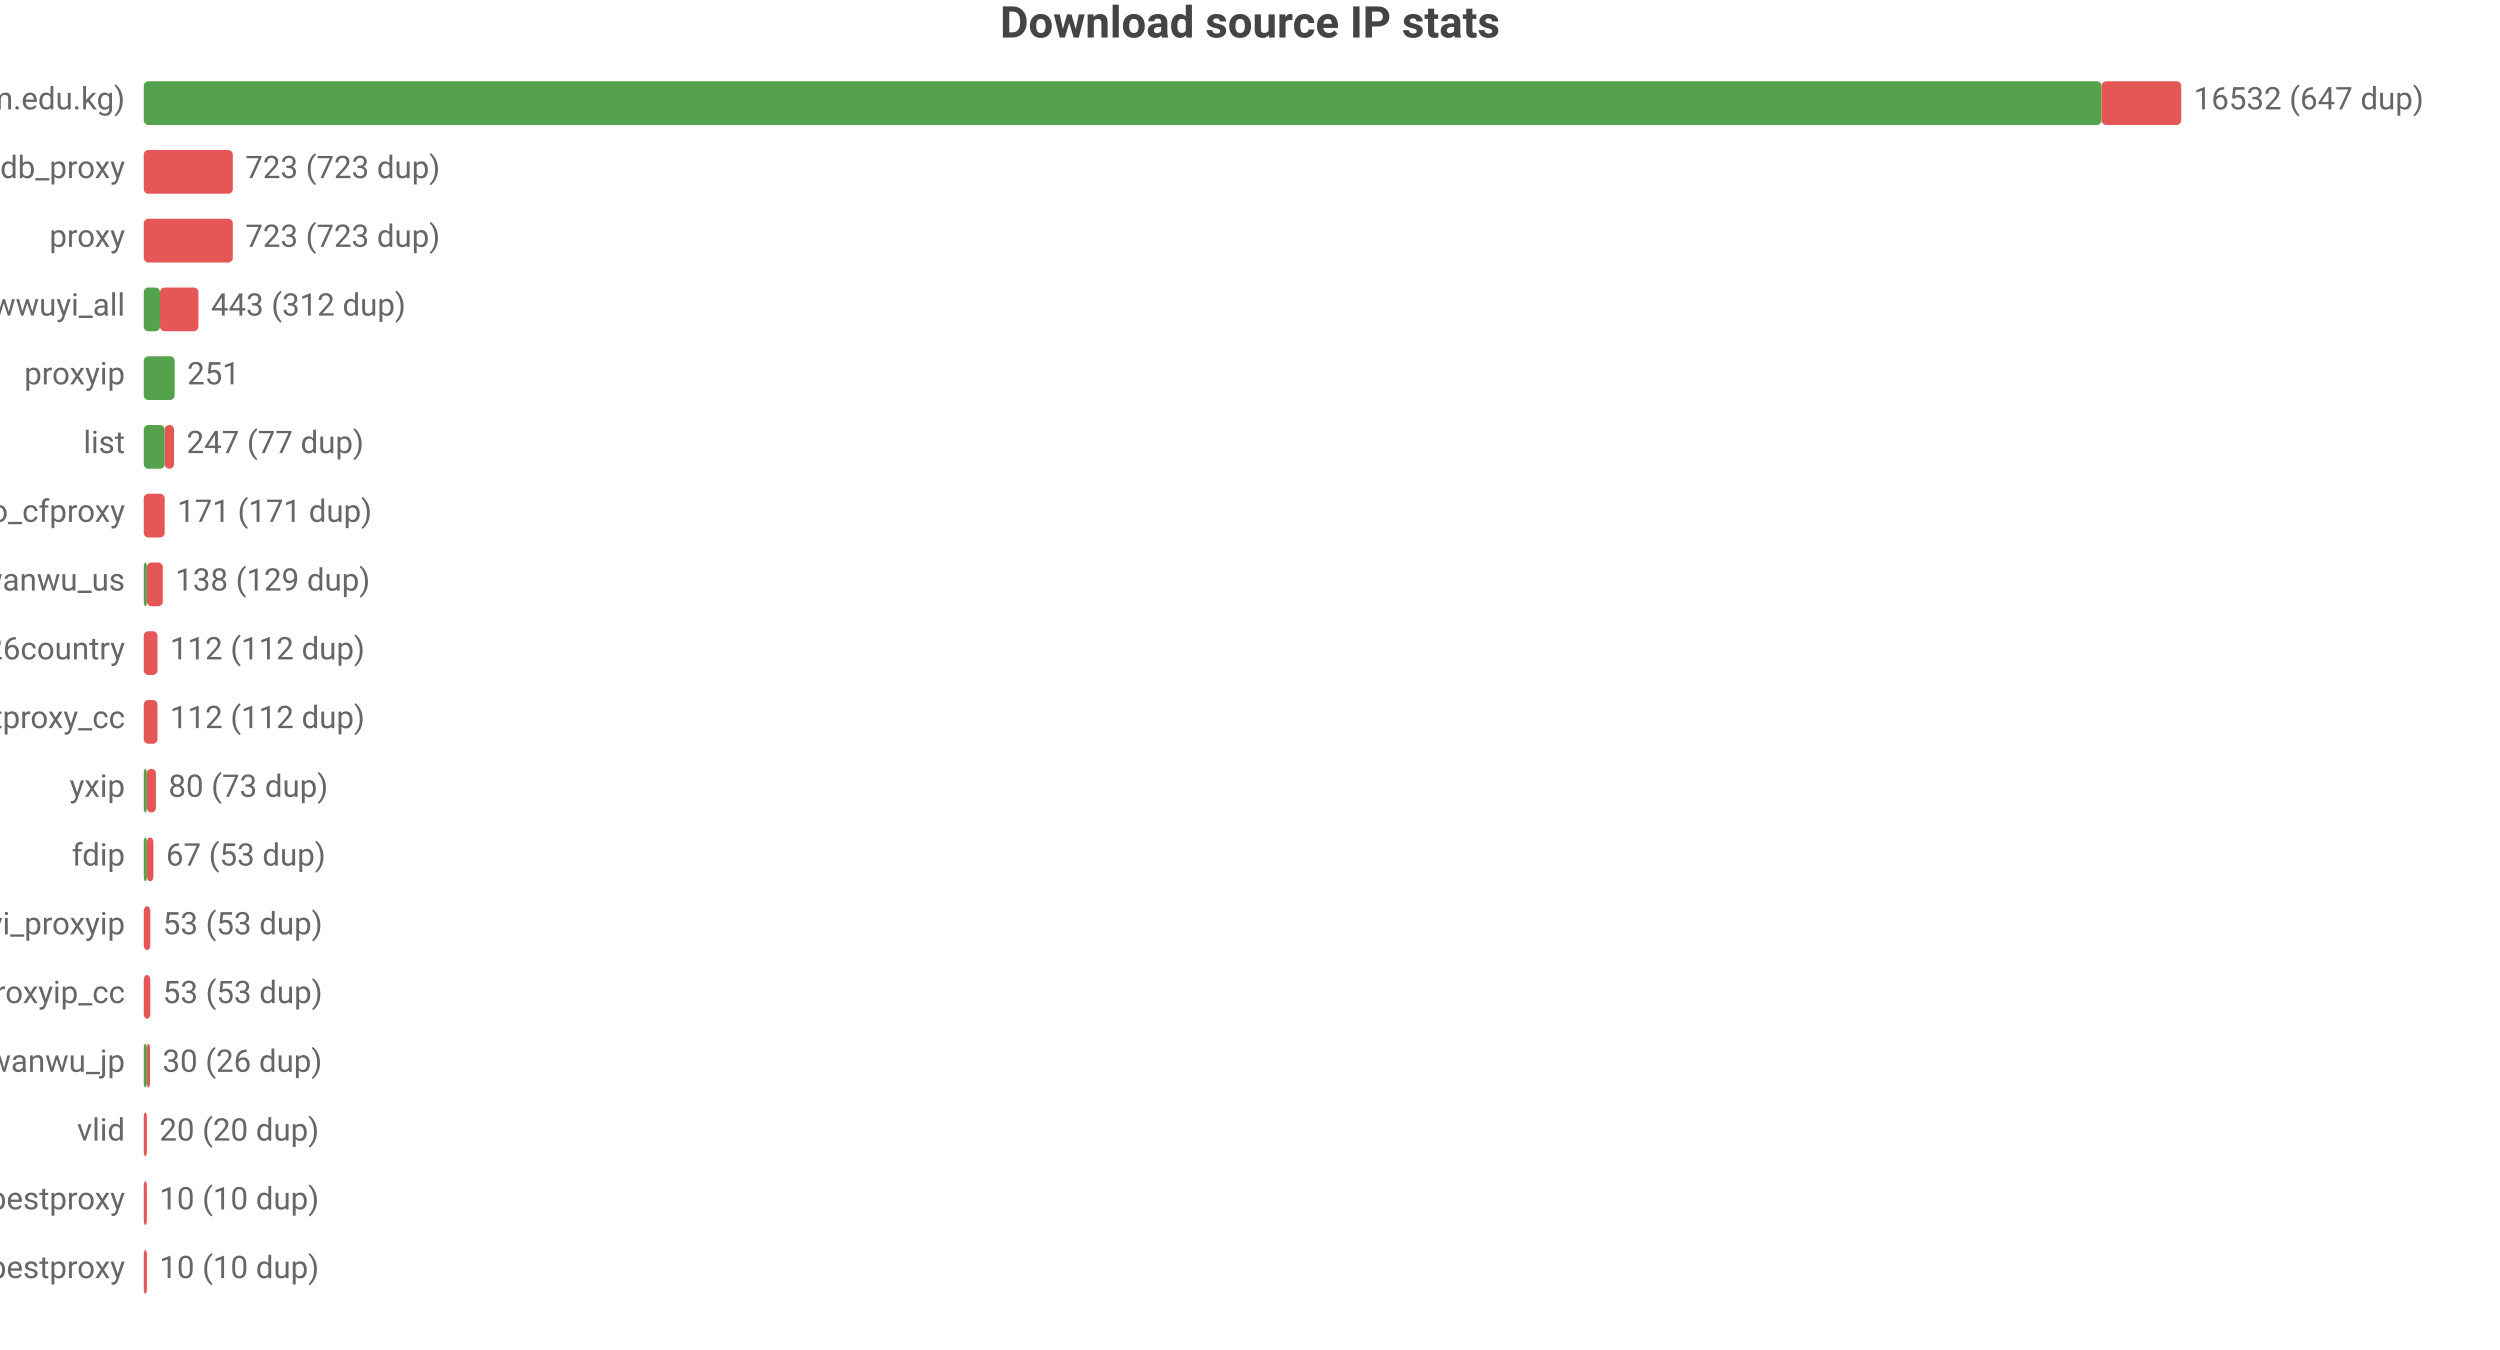
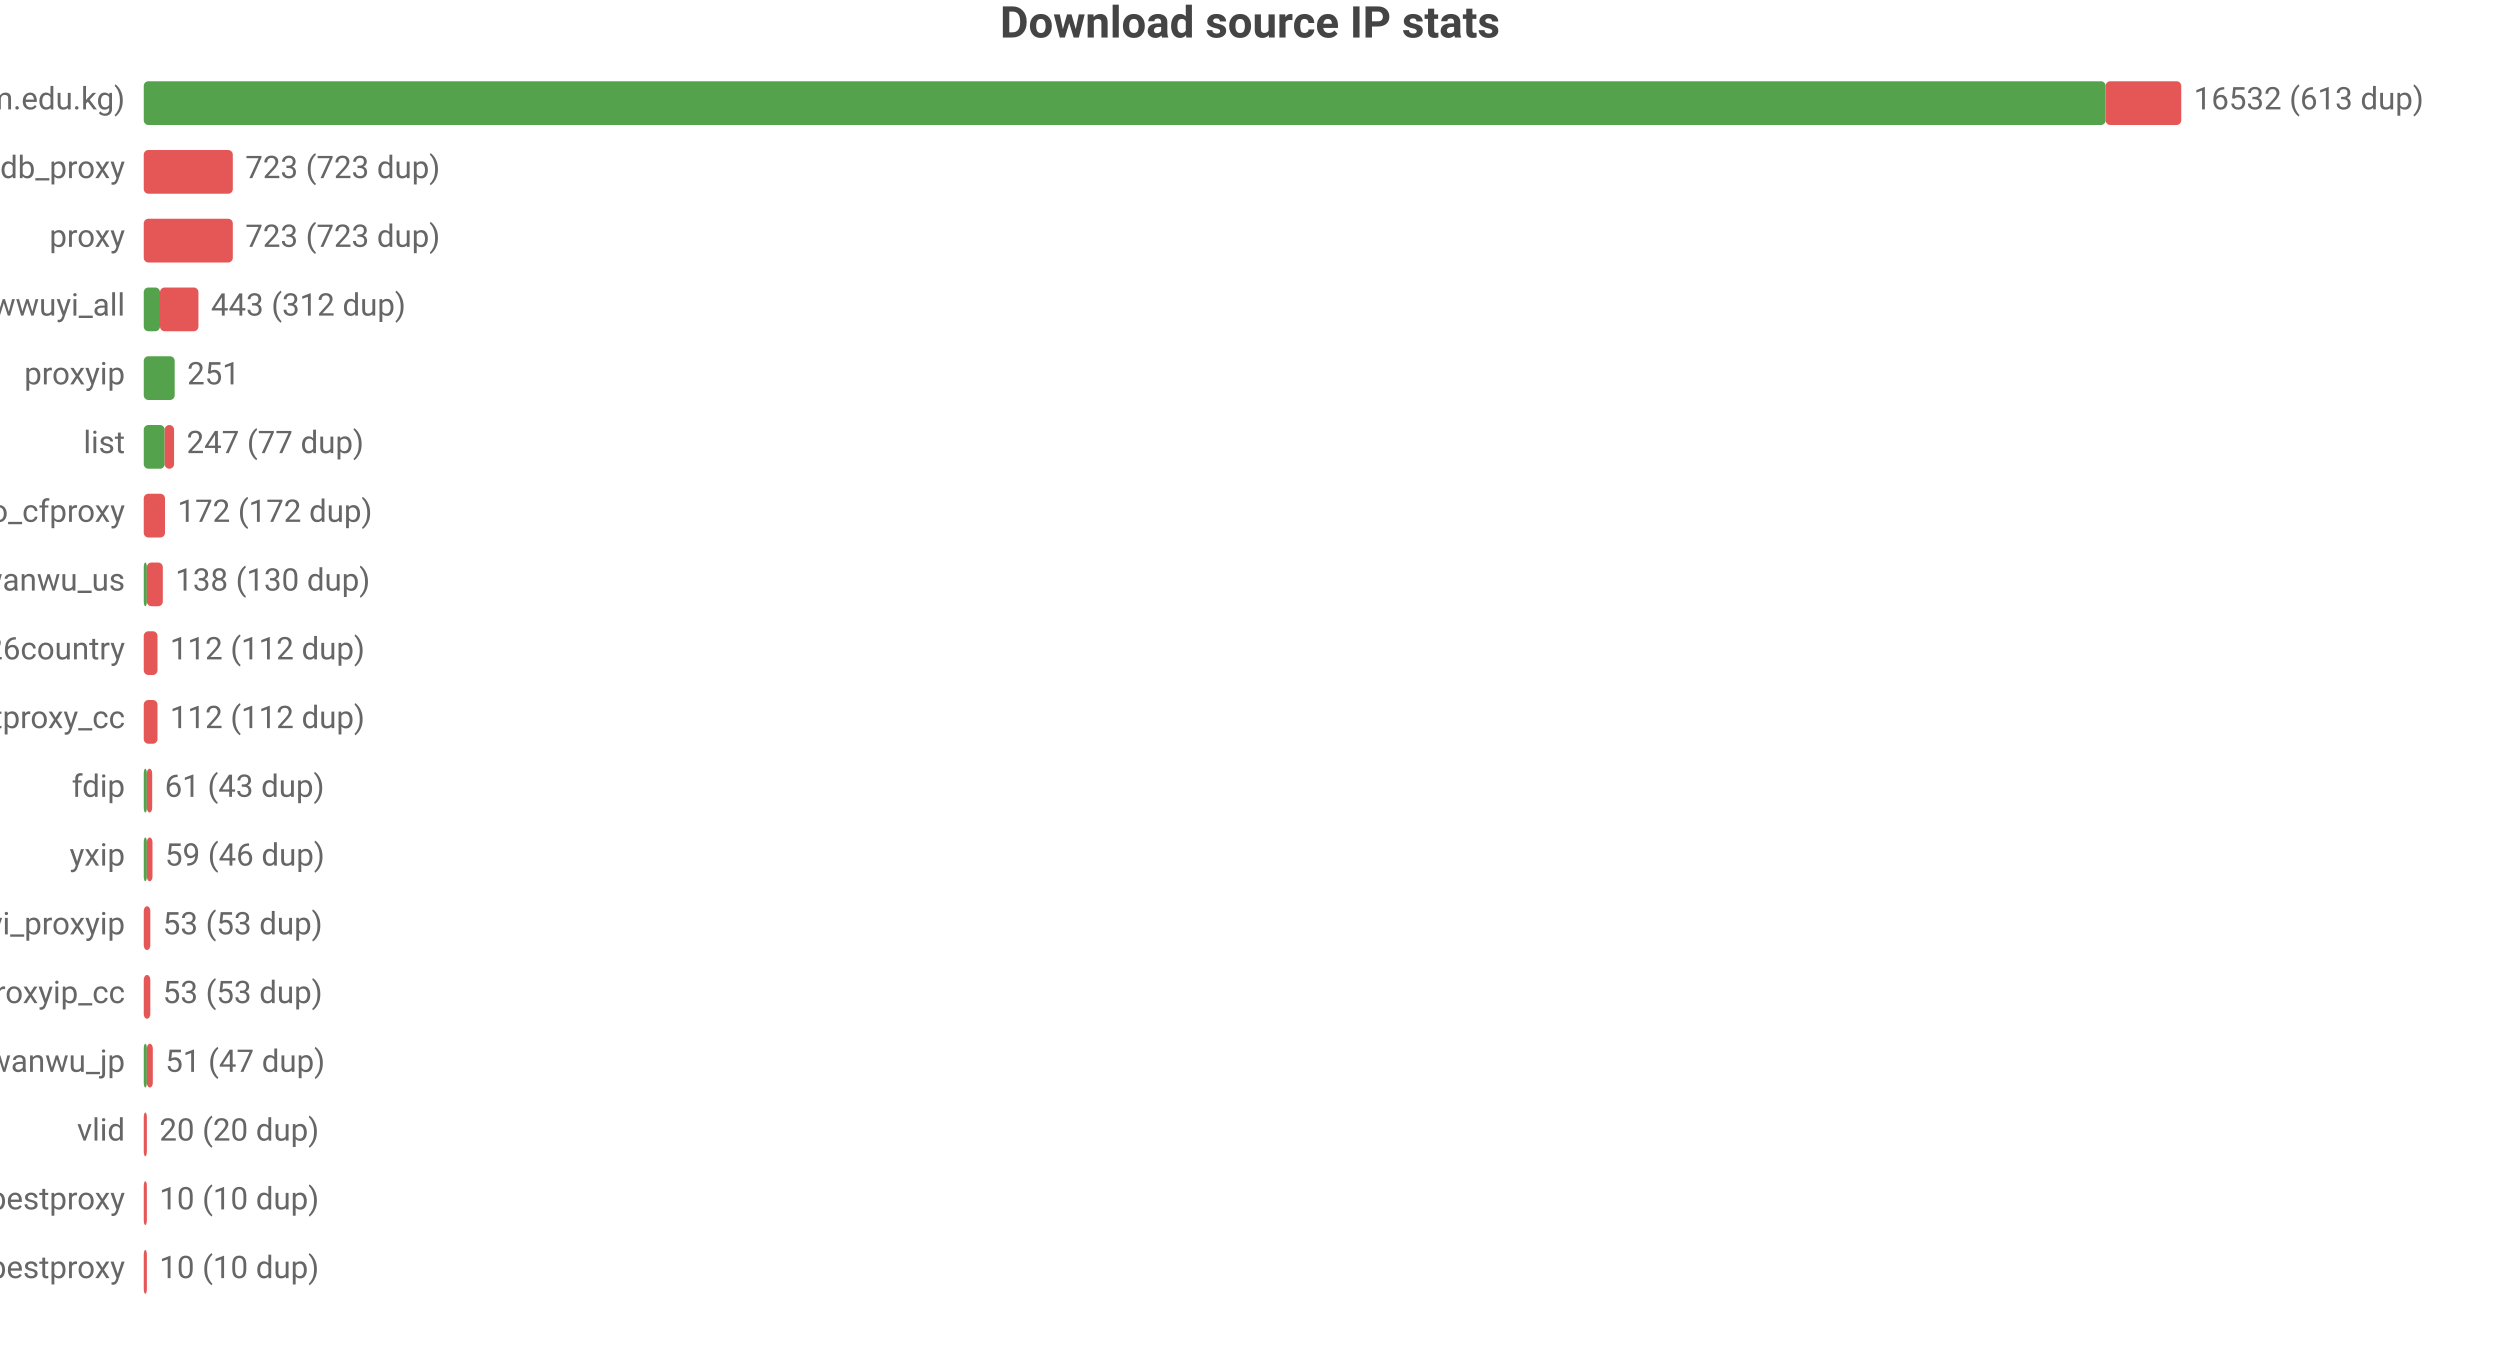
<svg xmlns="http://www.w3.org/2000/svg" width="800" height="432" viewBox="0 0 800 432">
  <rect width="800" height="432" fill="#ffffff" />
  <style>text{font-family:system-ui,-apple-system,'Segoe UI',Roboto,'PingFang SC','Microsoft YaHei','Noto Sans CJK SC',sans-serif}.g{stroke:#e8e8e8;stroke-width:1}.a{stroke:#999;stroke-width:1}.t{font-size:10px;fill:#666}.m{font-size:10px;text-anchor:middle;fill:#666}.e{font-size:10px;text-anchor:end;fill:#666}.l{font-size:11px;fill:#333}.tt{font-size:14px;font-weight:600;text-anchor:middle;fill:#444}.em{font-size:13px;text-anchor:middle;fill:#999}</style>
  <text class="tt" x="400.0" y="12">Download source IP stats</text>
  <text class="e" x="40" y="35">main (zip.cm.edu.kg)</text>
-   <rect x="46" y="26" width="626.5" height="14" fill="#54a24b" rx="1.5" />
-   <rect x="672.5" y="26" width="25.5" height="14" fill="#e45756" rx="1.5" />
-   <text class="t" x="702" y="35">16532 (647 dup)</text>
+   <rect x="46" y="26" width="627.8" height="14" fill="#54a24b" rx="1.5" />
+   <rect x="673.8" y="26" width="24.2" height="14" fill="#e45756" rx="1.5" />
+   <text class="t" x="702" y="35">16532 (613 dup)</text>
  <text class="e" x="40" y="57">ipdb_proxy</text>
  <rect x="46" y="48" width="28.5" height="14" fill="#e45756" rx="1.5" />
  <text class="t" x="78.5" y="57">723 (723 dup)</text>
  <text class="e" x="40" y="79">proxy</text>
  <rect x="46" y="70" width="28.5" height="14" fill="#e45756" rx="1.5" />
  <text class="t" x="78.5" y="79">723 (723 dup)</text>
  <text class="e" x="40" y="101">wwuyi_all</text>
  <rect x="46" y="92" width="5.2" height="14" fill="#54a24b" rx="1.5" />
  <rect x="51.2" y="92" width="12.3" height="14" fill="#e45756" rx="1.5" />
  <text class="t" x="67.5" y="101">443 (312 dup)</text>
  <text class="e" x="40" y="123">proxyip</text>
  <rect x="46" y="114" width="9.9" height="14" fill="#54a24b" rx="1.5" />
  <text class="t" x="59.9" y="123">251</text>
  <text class="e" x="40" y="145">list</text>
  <rect x="46" y="136" width="6.7" height="14" fill="#54a24b" rx="1.5" />
  <rect x="52.7" y="136" width="3.0" height="14" fill="#e45756" rx="1.5" />
  <text class="t" x="59.7" y="145">247 (77 dup)</text>
  <text class="e" x="40" y="167">leilao_cfproxy</text>
-   <rect x="46" y="158" width="6.7" height="14" fill="#e45756" rx="1.5" />
-   <text class="t" x="56.7" y="167">171 (171 dup)</text>
+   <rect x="46" y="158" width="6.8" height="14" fill="#e45756" rx="1.5" />
+   <text class="t" x="56.8" y="167">172 (172 dup)</text>
  <text class="e" x="40" y="189">wanwu_us</text>
  <rect x="46" y="180" width="1" height="14" fill="#54a24b" rx="1.5" />
  <rect x="47" y="180" width="5.1" height="14" fill="#e45756" rx="1.5" />
-   <text class="t" x="56.1" y="189">138 (129 dup)</text>
+   <text class="t" x="56.1" y="189">138 (130 dup)</text>
  <text class="e" x="40" y="211">bestproxy%26country</text>
  <rect x="46" y="202" width="4.4" height="14" fill="#e45756" rx="1.5" />
  <text class="t" x="54.4" y="211">112 (112 dup)</text>
  <text class="e" x="40" y="233">ipdb_bestproxy_cc</text>
  <rect x="46" y="224" width="4.4" height="14" fill="#e45756" rx="1.5" />
  <text class="t" x="54.4" y="233">112 (112 dup)</text>
-   <text class="e" x="40" y="255">yxip</text>
+   <text class="e" x="40" y="255">fdip</text>
  <rect x="46" y="246" width="1" height="14" fill="#54a24b" rx="1.5" />
-   <rect x="47" y="246" width="2.9" height="14" fill="#e45756" rx="1.5" />
-   <text class="t" x="53.9" y="255">80 (73 dup)</text>
-   <text class="e" x="40" y="277">fdip</text>
+   <rect x="47" y="246" width="1.7" height="14" fill="#e45756" rx="1.5" />
+   <text class="t" x="52.7" y="255">61 (43 dup)</text>
+   <text class="e" x="40" y="277">yxip</text>
  <rect x="46" y="268" width="1" height="14" fill="#54a24b" rx="1.5" />
-   <rect x="47" y="268" width="2.1" height="14" fill="#e45756" rx="1.5" />
-   <text class="t" x="53.1" y="277">67 (53 dup)</text>
+   <rect x="47" y="268" width="1.8" height="14" fill="#e45756" rx="1.5" />
+   <text class="t" x="52.8" y="277">59 (46 dup)</text>
  <text class="e" x="40" y="299">wwuyi_proxyip</text>
  <rect x="46" y="290" width="2.1" height="14" fill="#e45756" rx="1.5" />
  <text class="t" x="52.1" y="299">53 (53 dup)</text>
  <text class="e" x="40" y="321">wwuyi_proxyip_cc</text>
  <rect x="46" y="312" width="2.1" height="14" fill="#e45756" rx="1.5" />
  <text class="t" x="52.1" y="321">53 (53 dup)</text>
  <text class="e" x="40" y="343">wanwu_jp</text>
  <rect x="46" y="334" width="1" height="14" fill="#54a24b" rx="1.5" />
-   <rect x="47" y="334" width="1.0" height="14" fill="#e45756" rx="1.5" />
-   <text class="t" x="52.0" y="343">30 (26 dup)</text>
+   <rect x="47" y="334" width="1.9" height="14" fill="#e45756" rx="1.5" />
+   <text class="t" x="52.9" y="343">51 (47 dup)</text>
  <text class="e" x="40" y="365">vlid</text>
  <rect x="46" y="356" width="1" height="14" fill="#e45756" rx="1.5" />
  <text class="t" x="51" y="365">20 (20 dup)</text>
  <text class="e" x="40" y="387">bestproxy</text>
  <rect x="46" y="378" width="1" height="14" fill="#e45756" rx="1.5" />
  <text class="t" x="51" y="387">10 (10 dup)</text>
  <text class="e" x="40" y="409">ipdb_bestproxy</text>
  <rect x="46" y="400" width="1" height="14" fill="#e45756" rx="1.5" />
  <text class="t" x="51" y="409">10 (10 dup)</text>
</svg>
